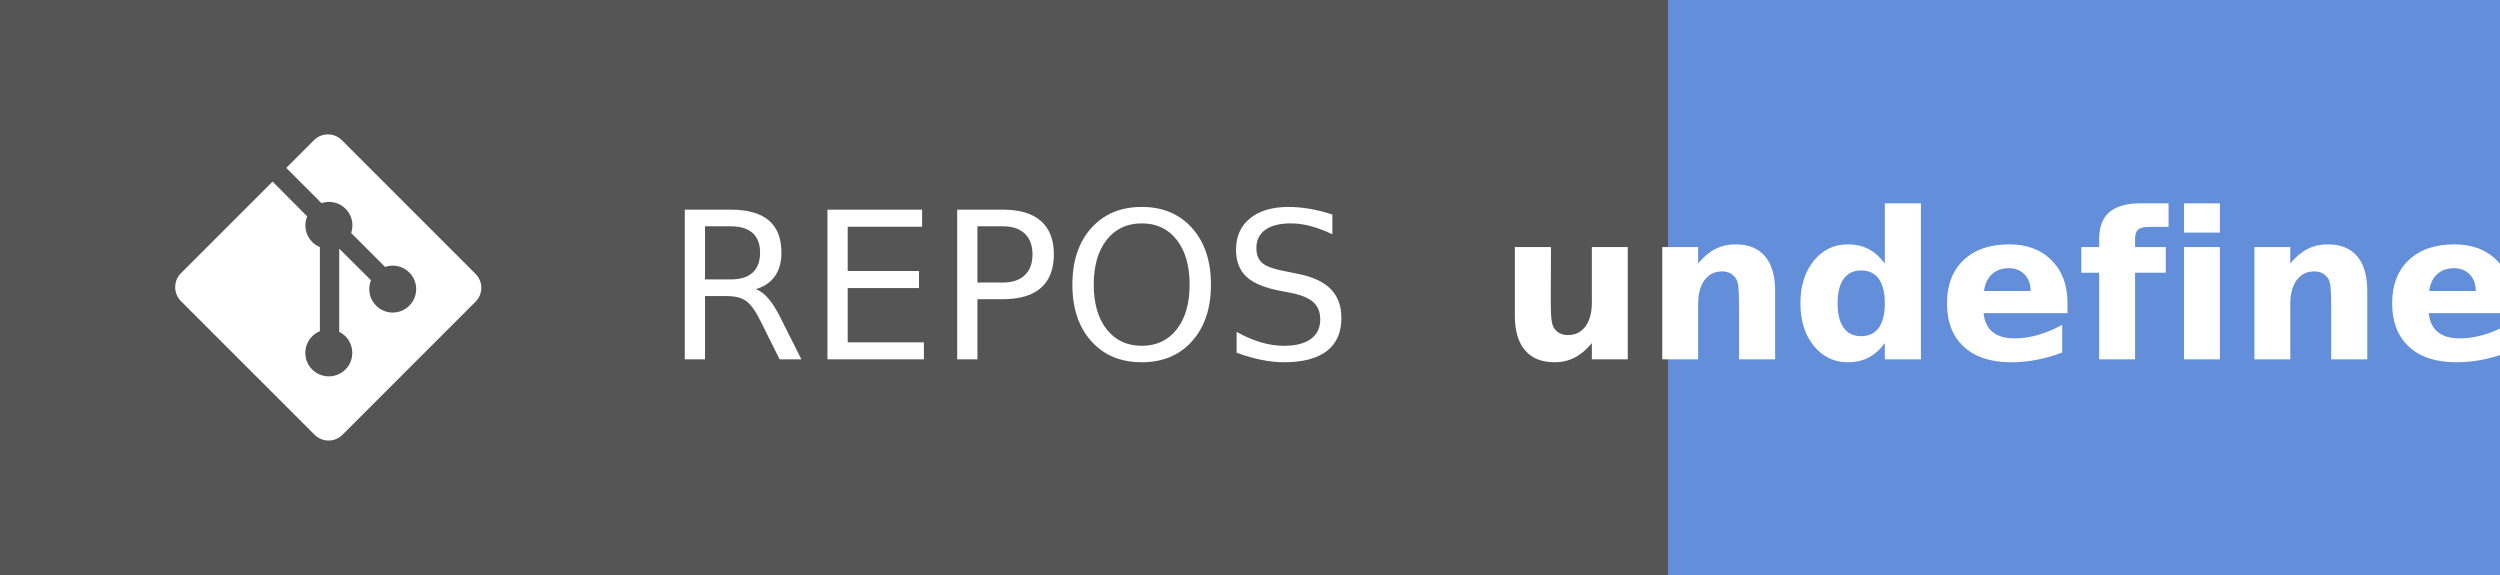
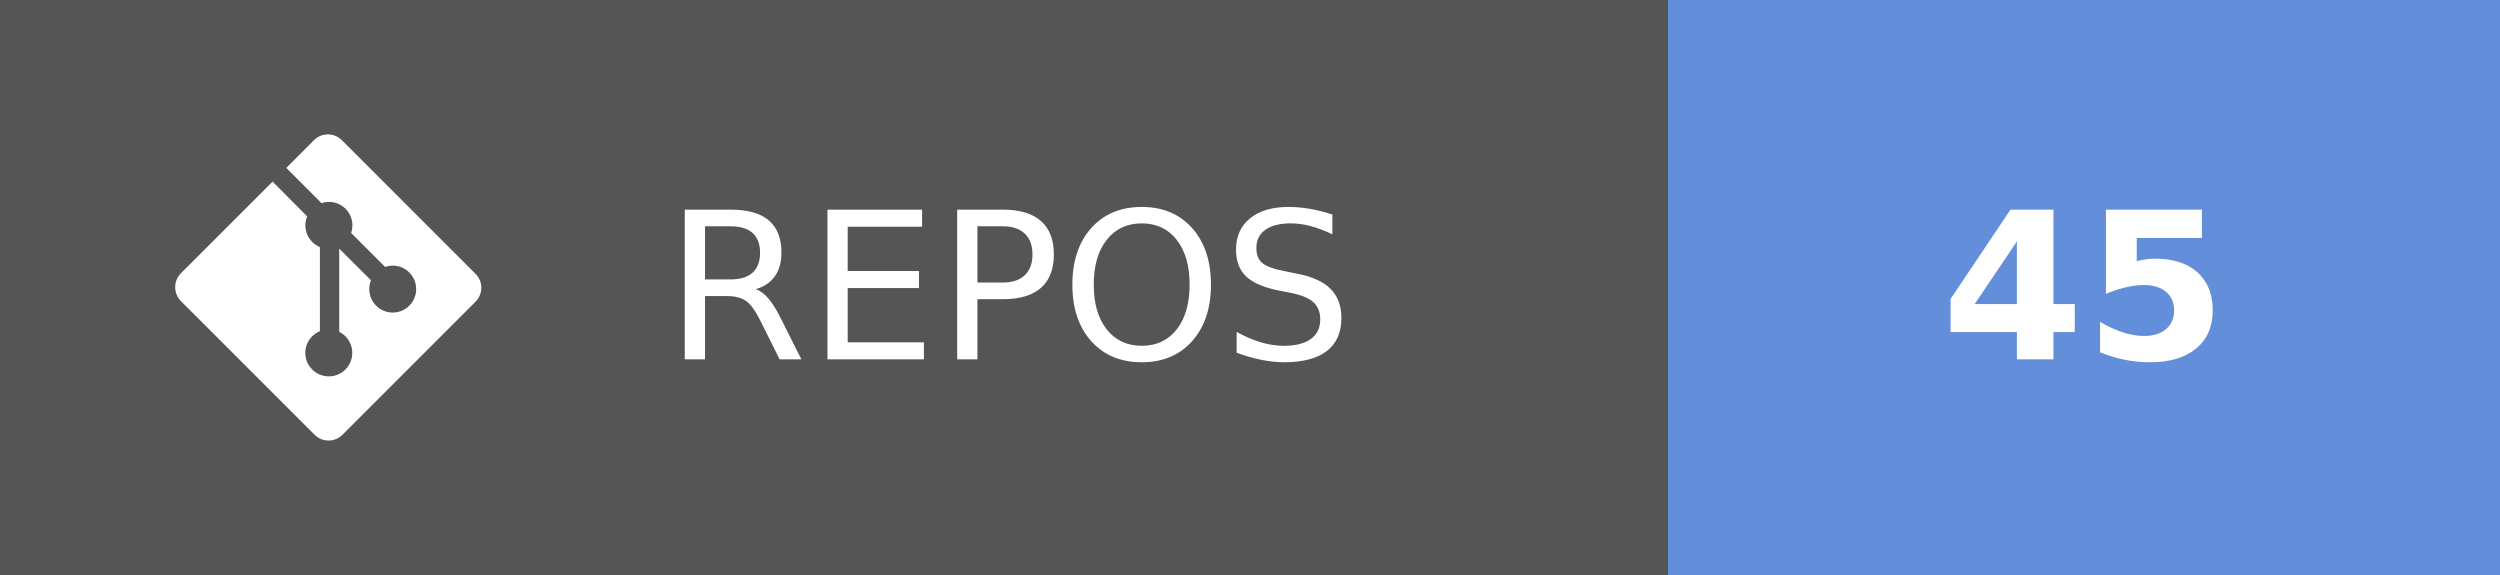
- <svg xmlns="http://www.w3.org/2000/svg" width="121.75" height="28" aria-label="REPOS: undefined" role="img" version="1.1">
+ <svg xmlns="http://www.w3.org/2000/svg" width="121.75" height="28" aria-label="REPOS: 45" role="img" version="1.1">
  <g shape-rendering="crispEdges">
    <rect width="81.25" height="28" fill="#555" />
    <rect x="81.25" width="40.5" height="28" fill="#638fda" />
  </g>
  <g fill="#ffffff" font-family="Verdana, Geneva, 'DejaVu Sans', sans-serif" font-size="100px" text-anchor="middle" text-rendering="geometricPrecision">
    <text transform="scale(.1)" x="491.25" y="175" textLength="402.5">REPOS</text>
-     <text transform="scale(.1)" x="1015" y="175" font-weight="bold" textLength="240">undefined</text>
+     <text transform="scale(.1)" x="1015" y="175" font-weight="bold" textLength="160">45</text>
  </g>
  <g transform="matrix(.62119 0 0 .62119 8.5317 6.5458)" fill="#fff">
    <path d="m23.546 10.93-10.479-10.478c-0.604-0.603-1.582-0.603-2.188 0l-2.171 2.175 2.76 2.76c0.645-0.215 1.379-0.07 1.889 0.441 0.516 0.515 0.658 1.258 0.438 1.9l2.658 2.66c0.645-0.223 1.387-0.078 1.9 0.435 0.721 0.72 0.721 1.884 0 2.604-0.719 0.719-1.881 0.719-2.6 0-0.539-0.541-0.674-1.337-0.404-1.996l-2.489-2.476v6.525c0.176 0.086 0.342 0.203 0.488 0.348 0.713 0.721 0.713 1.883 0 2.6-0.719 0.721-1.889 0.721-2.609 0-0.719-0.719-0.719-1.879 0-2.598 0.182-0.18 0.387-0.316 0.605-0.406v-6.589c-0.217-0.091-0.424-0.222-0.6-0.401-0.545-0.545-0.676-1.342-0.396-2.009l-2.712-2.725-7.186 7.181c-0.6 0.605-0.6 1.584 0 2.189l10.48 10.477c0.604 0.604 1.582 0.604 2.186 0l10.43-10.43c0.605-0.603 0.605-1.582 0-2.187" />
  </g>
</svg>
